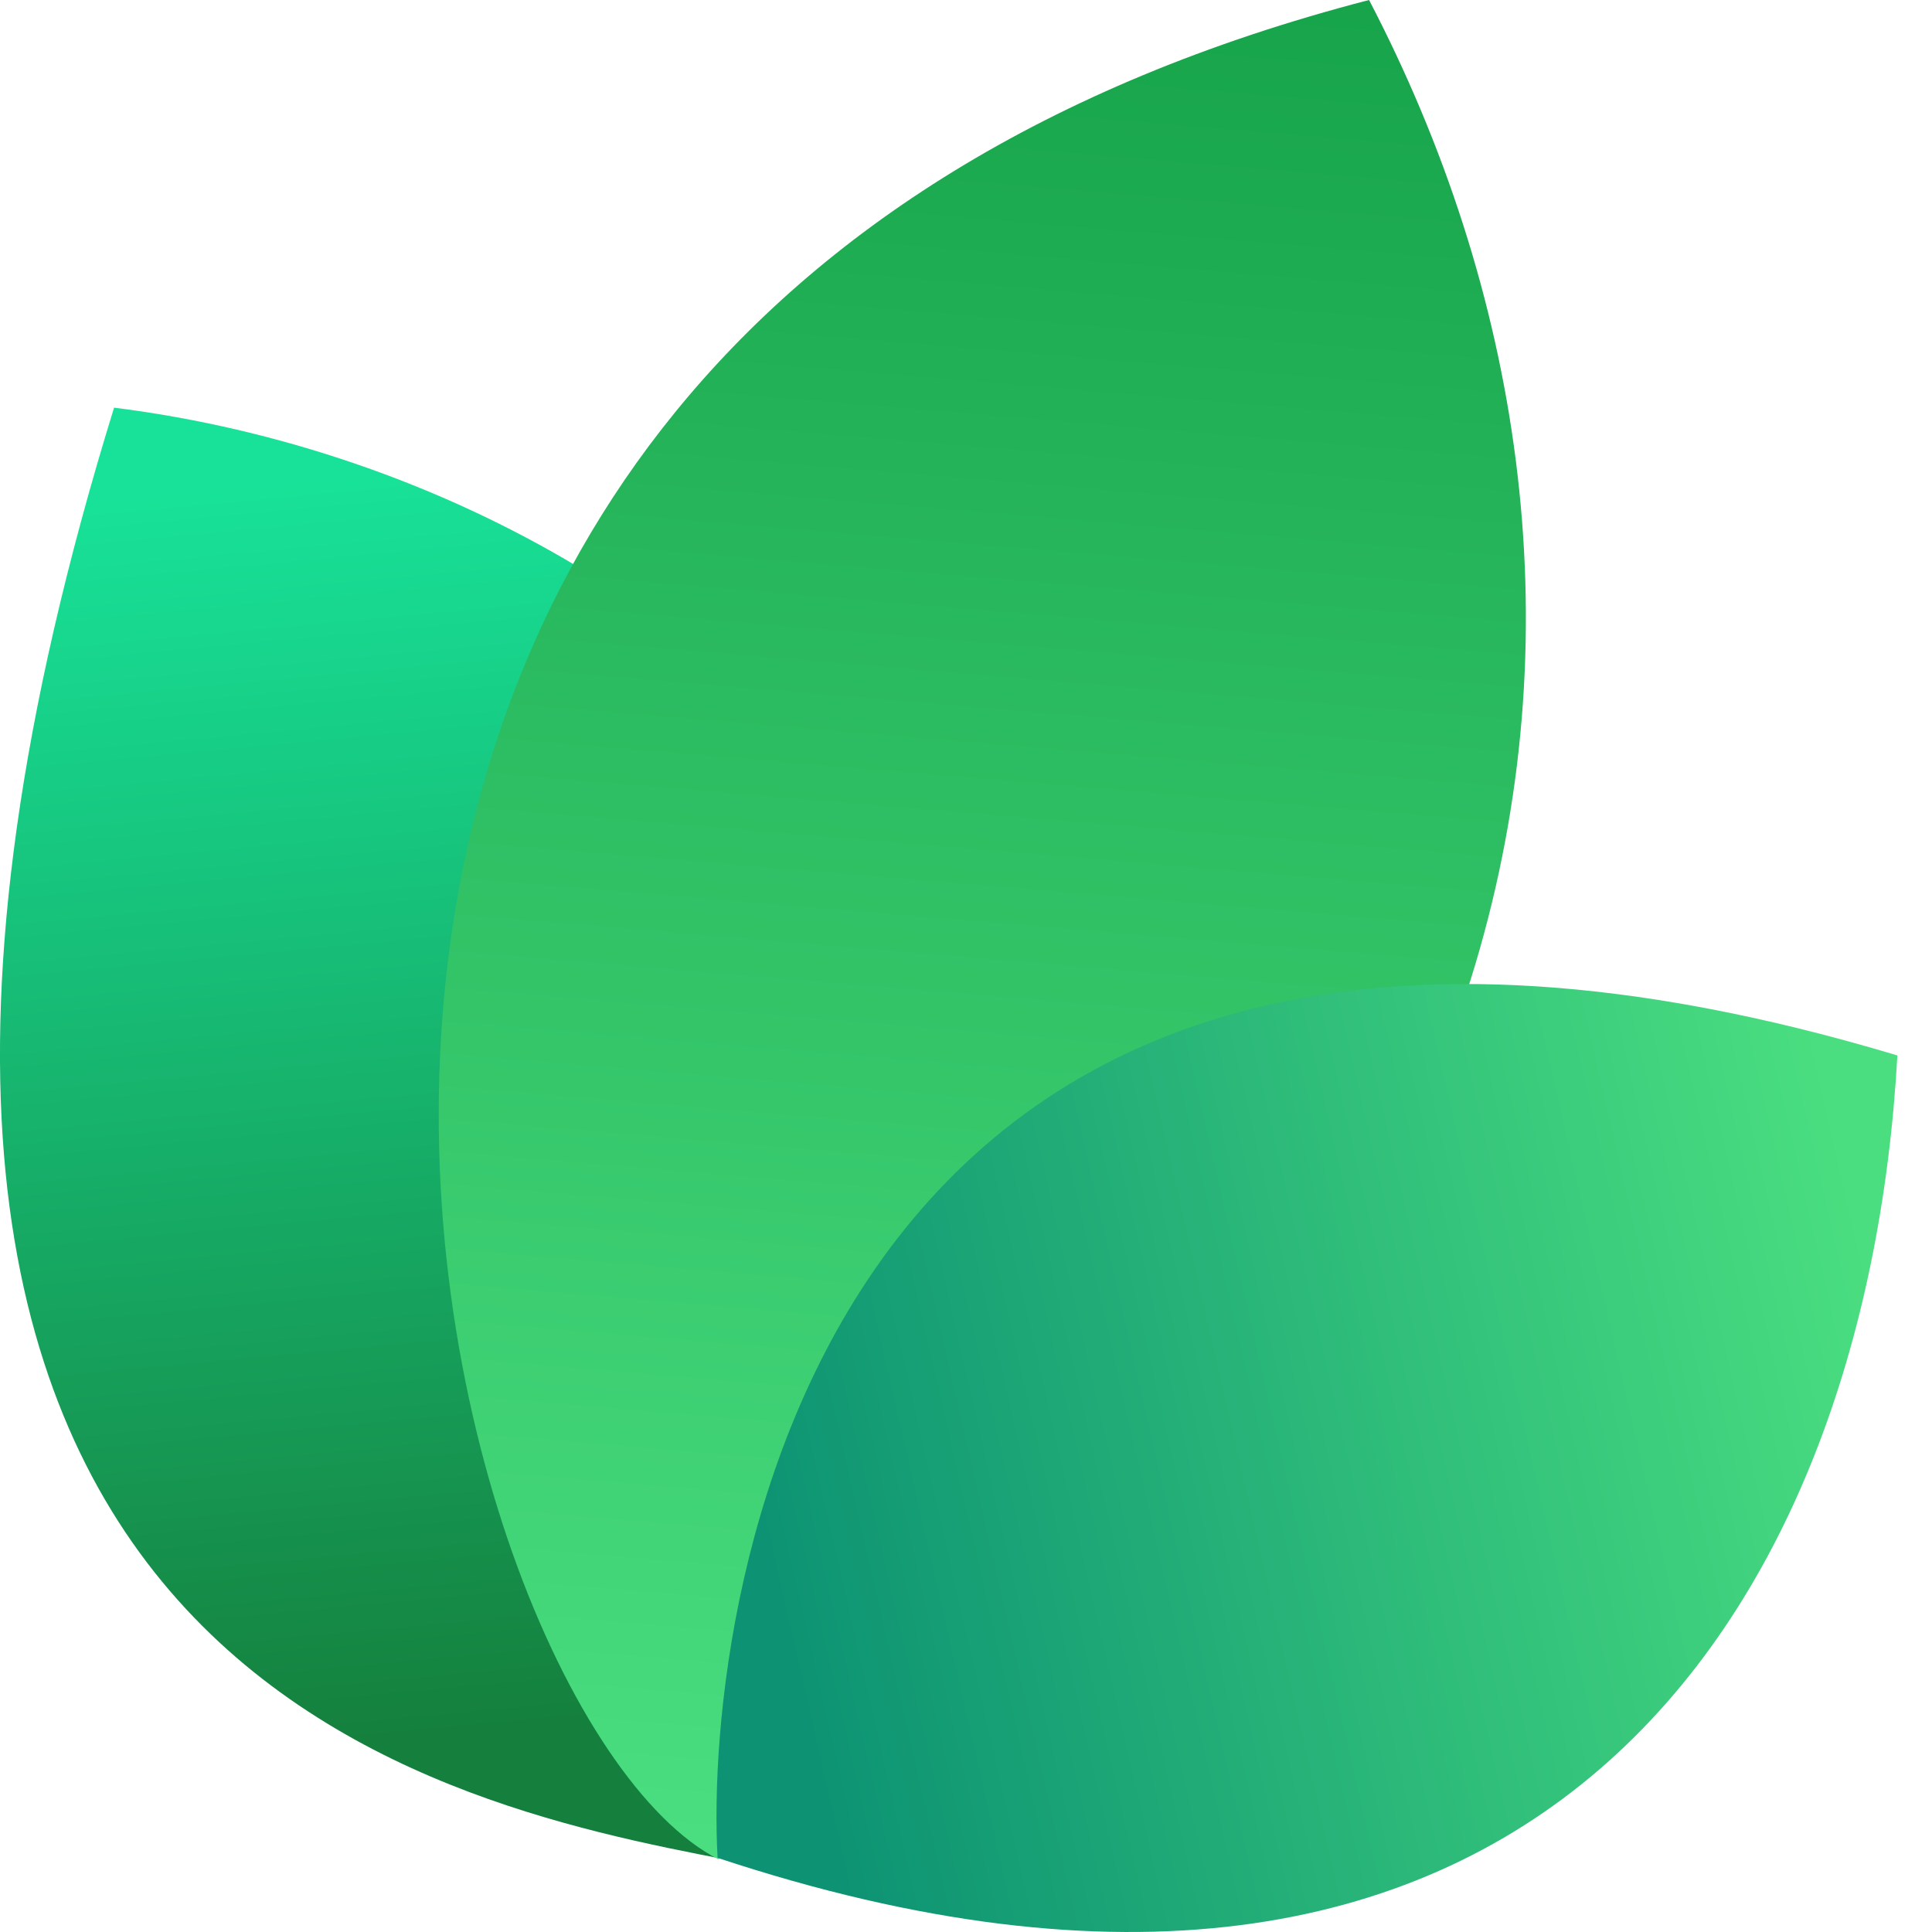
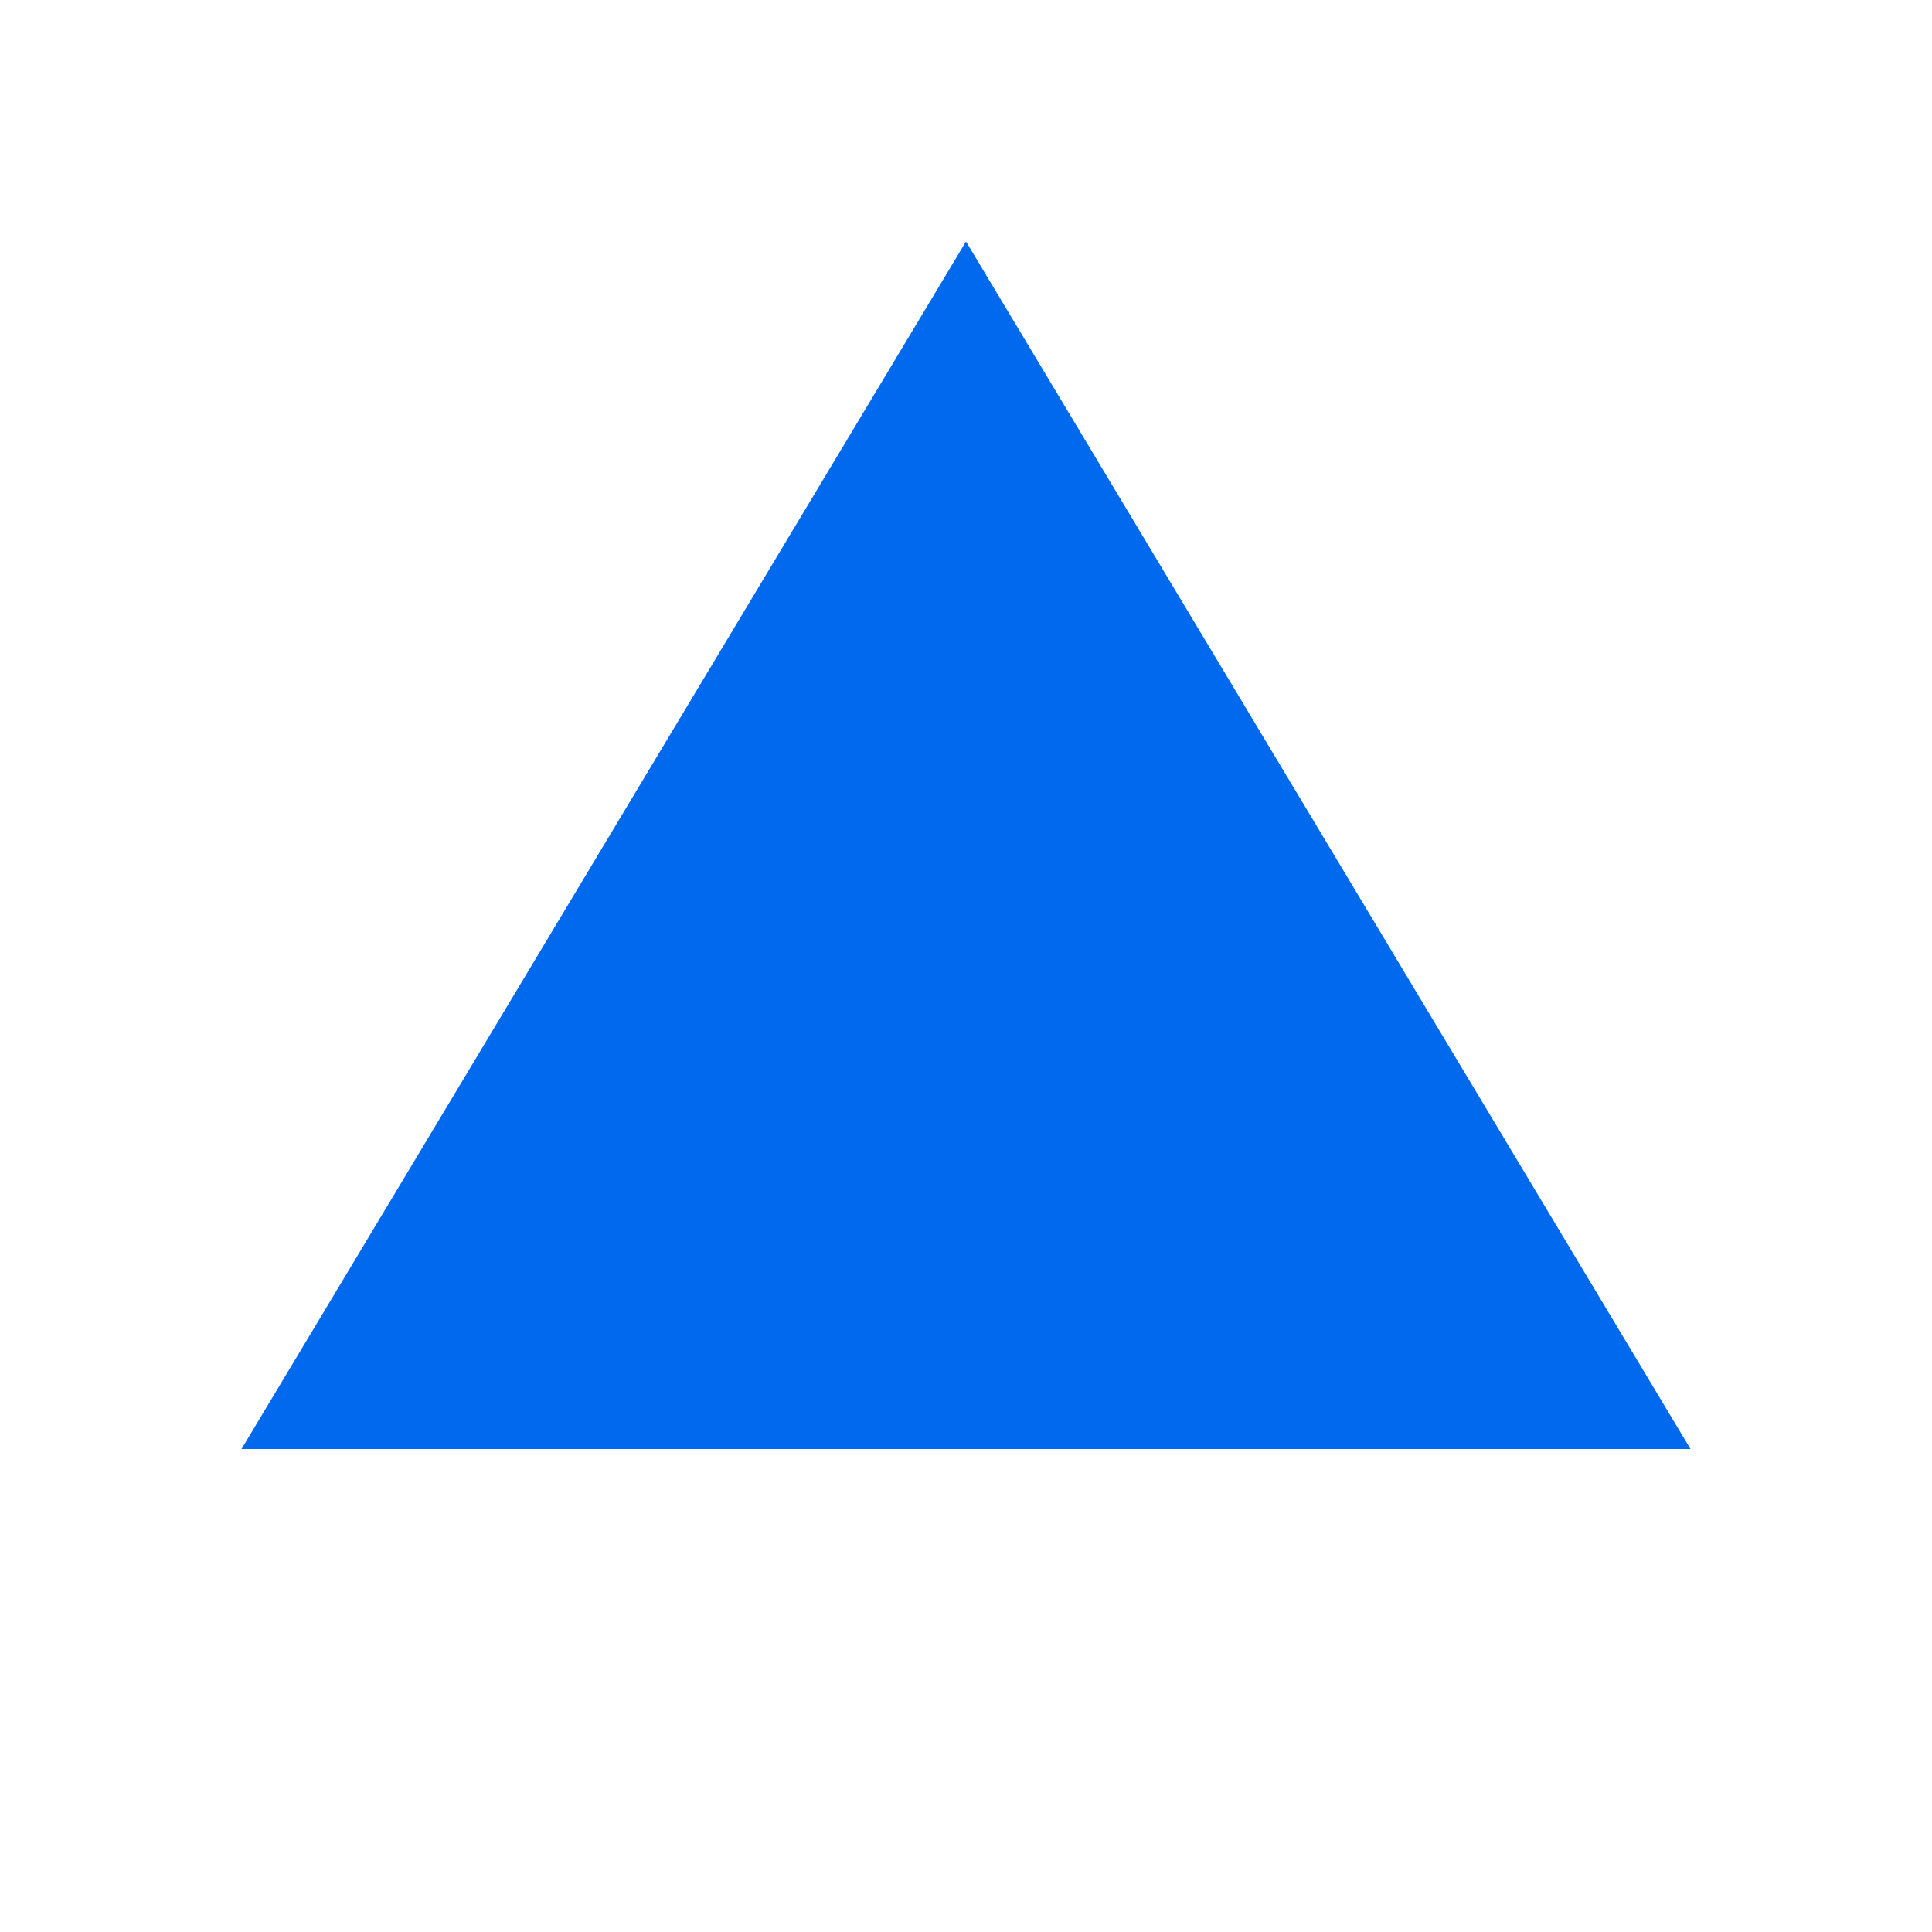
- <svg xmlns="http://www.w3.org/2000/svg" width="24" height="24" viewBox="0 0 24 24" fill="none">
-   <path d="M9.061 23.108C5.268 22.377 -3.391 20.627 1.417 5.064C9.634 6.099 16.973 14.064 9.061 23.108Z" fill="url(#paint0_linear_17557_2021)" />
-   <path d="M8.919 23.094C5.276 21.222 0.784 4.209 17.007 0C20.757 7.193 19.621 16.545 8.919 23.094Z" fill="url(#paint1_linear_17557_2021)" />
-   <path d="M8.914 23.079C8.735 19.882 10.159 9.085 23.57 13.111C23.181 20.123 18.984 26.418 8.914 23.079Z" fill="url(#paint2_linear_17557_2021)" />
-   <defs>
-     <linearGradient id="paint0_linear_17557_2021" x1="3.776" y1="5.916" x2="5.232" y2="21.559" gradientUnits="userSpaceOnUse">
-       <stop stop-color="#18E299" />
-       <stop offset="1" stop-color="#15803D" />
-     </linearGradient>
-     <linearGradient id="paint1_linear_17557_2021" x1="12.171" y1="-0.718" x2="10.19" y2="22.983" gradientUnits="userSpaceOnUse">
-       <stop stop-color="#16A34A" />
-       <stop offset="1" stop-color="#4ADE80" />
-     </linearGradient>
-     <linearGradient id="paint2_linear_17557_2021" x1="23.133" y1="15.353" x2="9.338" y2="18.52" gradientUnits="userSpaceOnUse">
-       <stop stop-color="#4ADE80" />
-       <stop offset="1" stop-color="#0D9373" />
-     </linearGradient>
-   </defs>
+ <svg xmlns="http://www.w3.org/2000/svg" width="40" height="40" viewBox="0 0 40 40" fill="none">
+   <path d="M20 5L35 30H5L20 5Z" fill="#0069ED" />
</svg>
